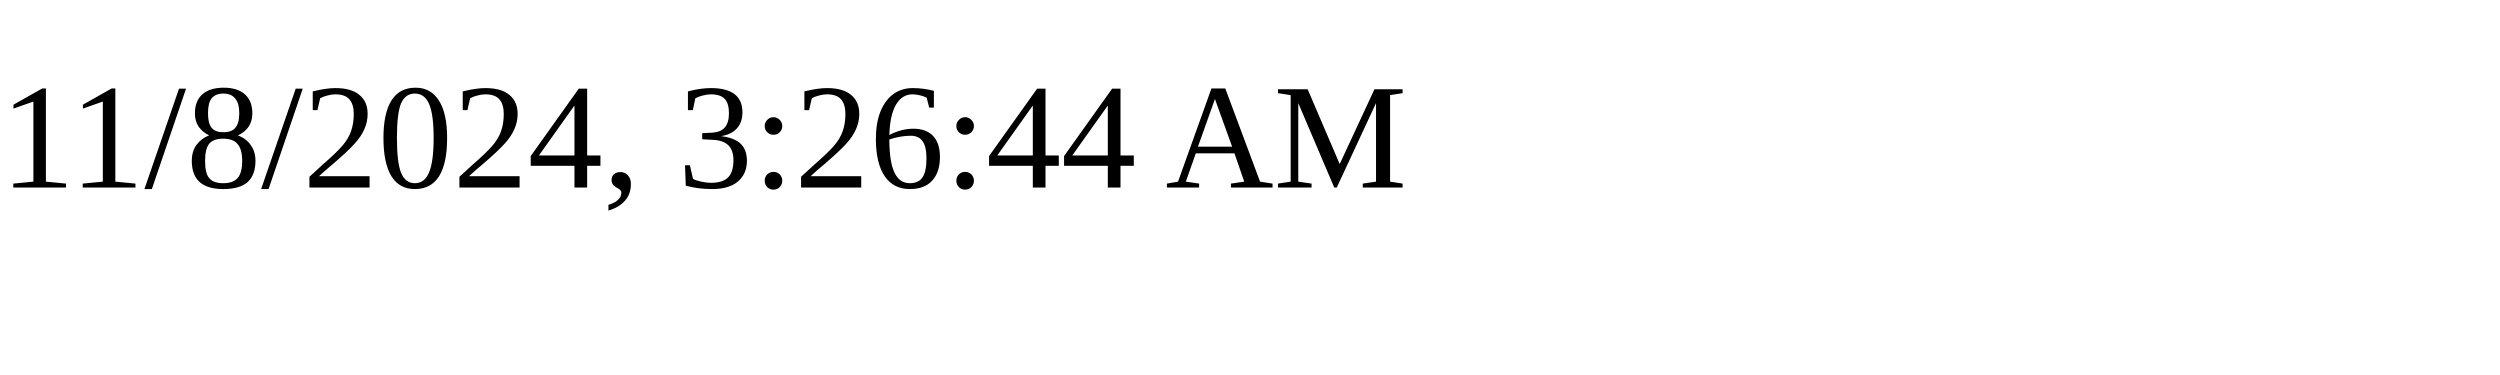
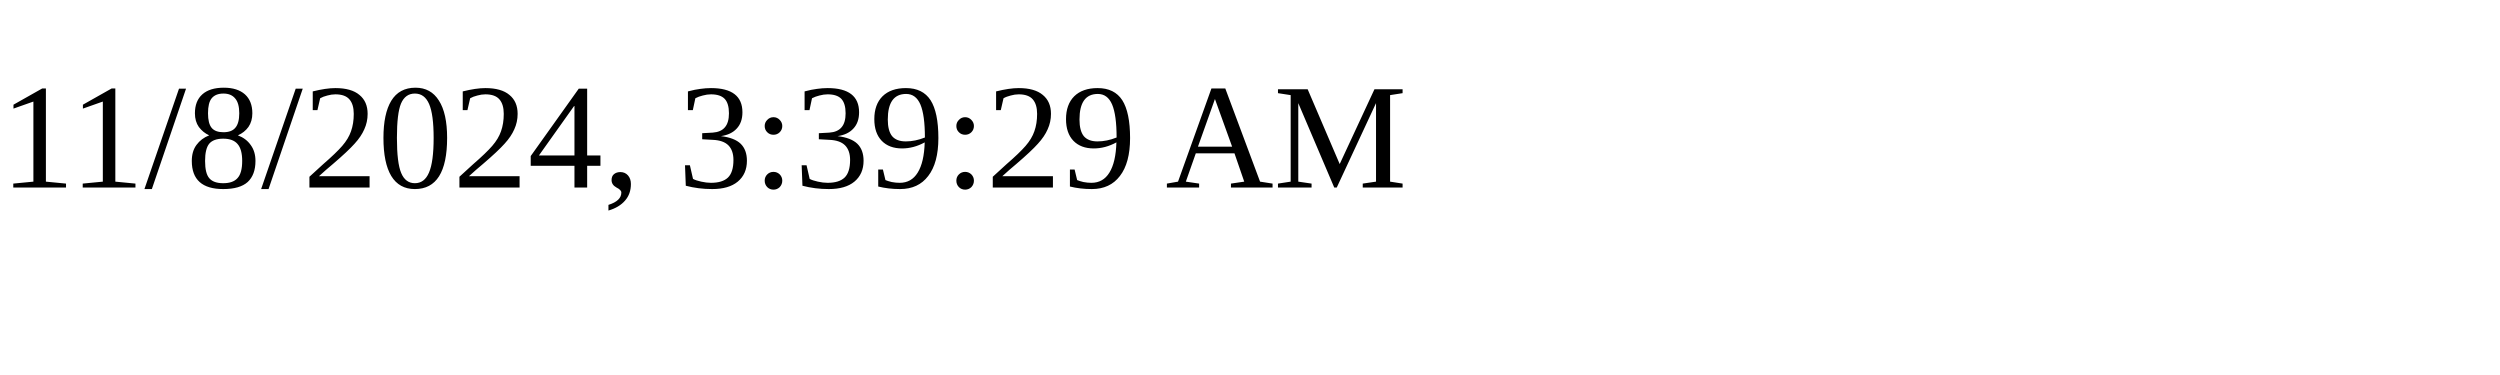
<svg xmlns="http://www.w3.org/2000/svg" height="30" width="200">
-   <text x="0" y="15">11/8/2024, 3:26:44 AM</text>
+   <text x="0" y="15">11/8/2024, 3:39:29 AM</text>
</svg>
